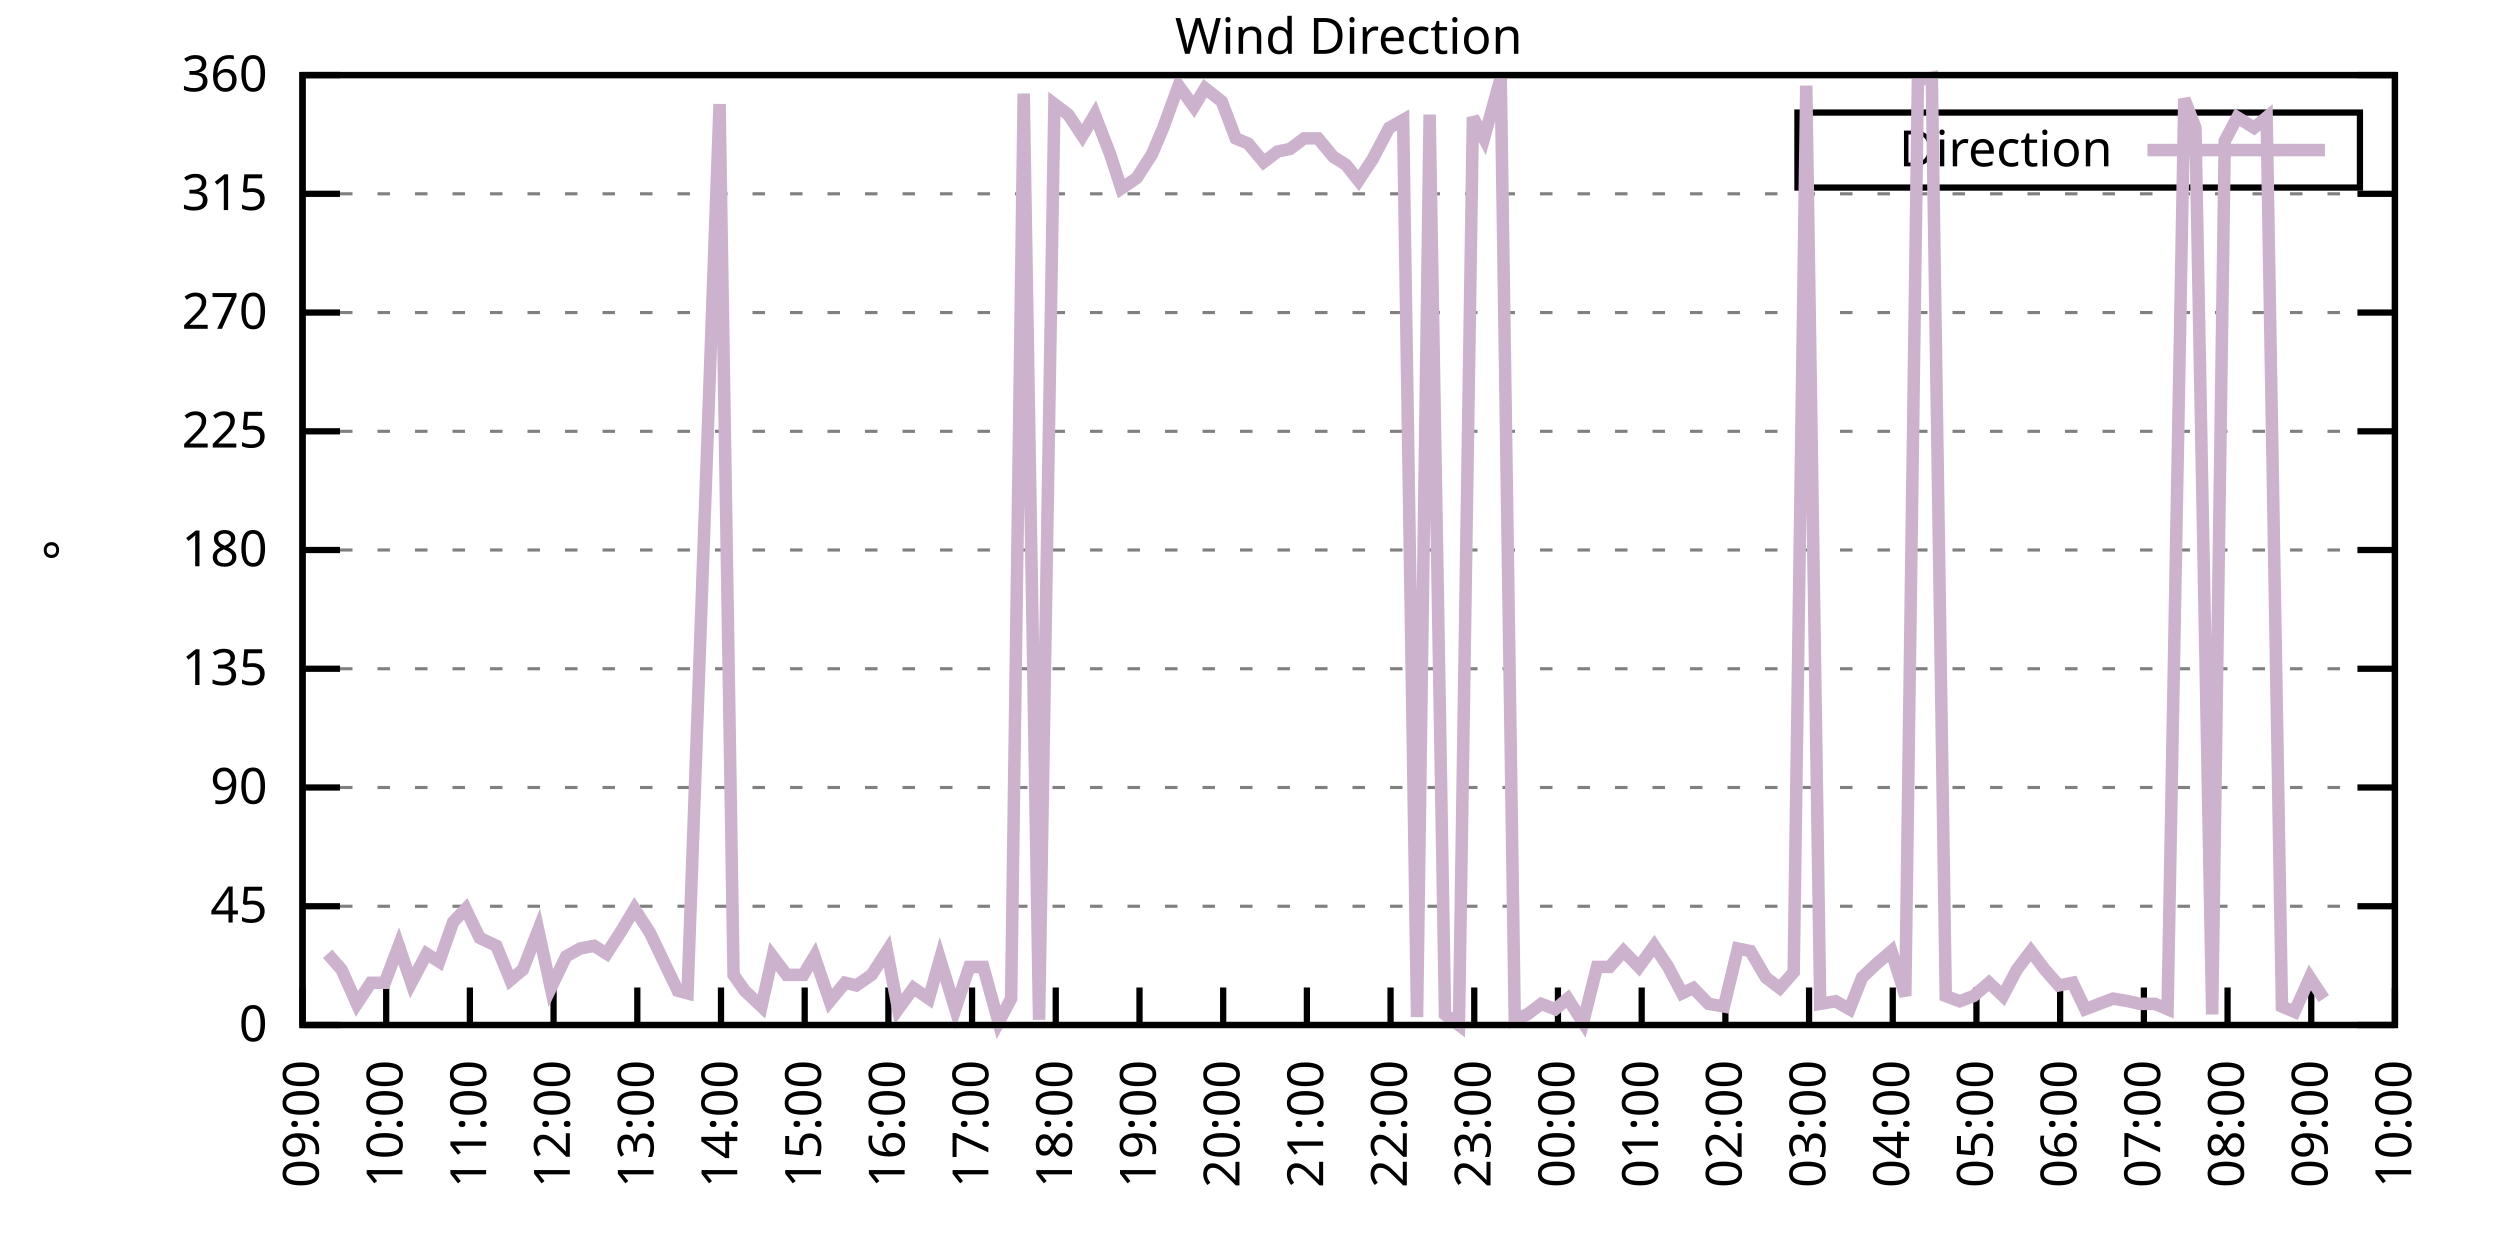
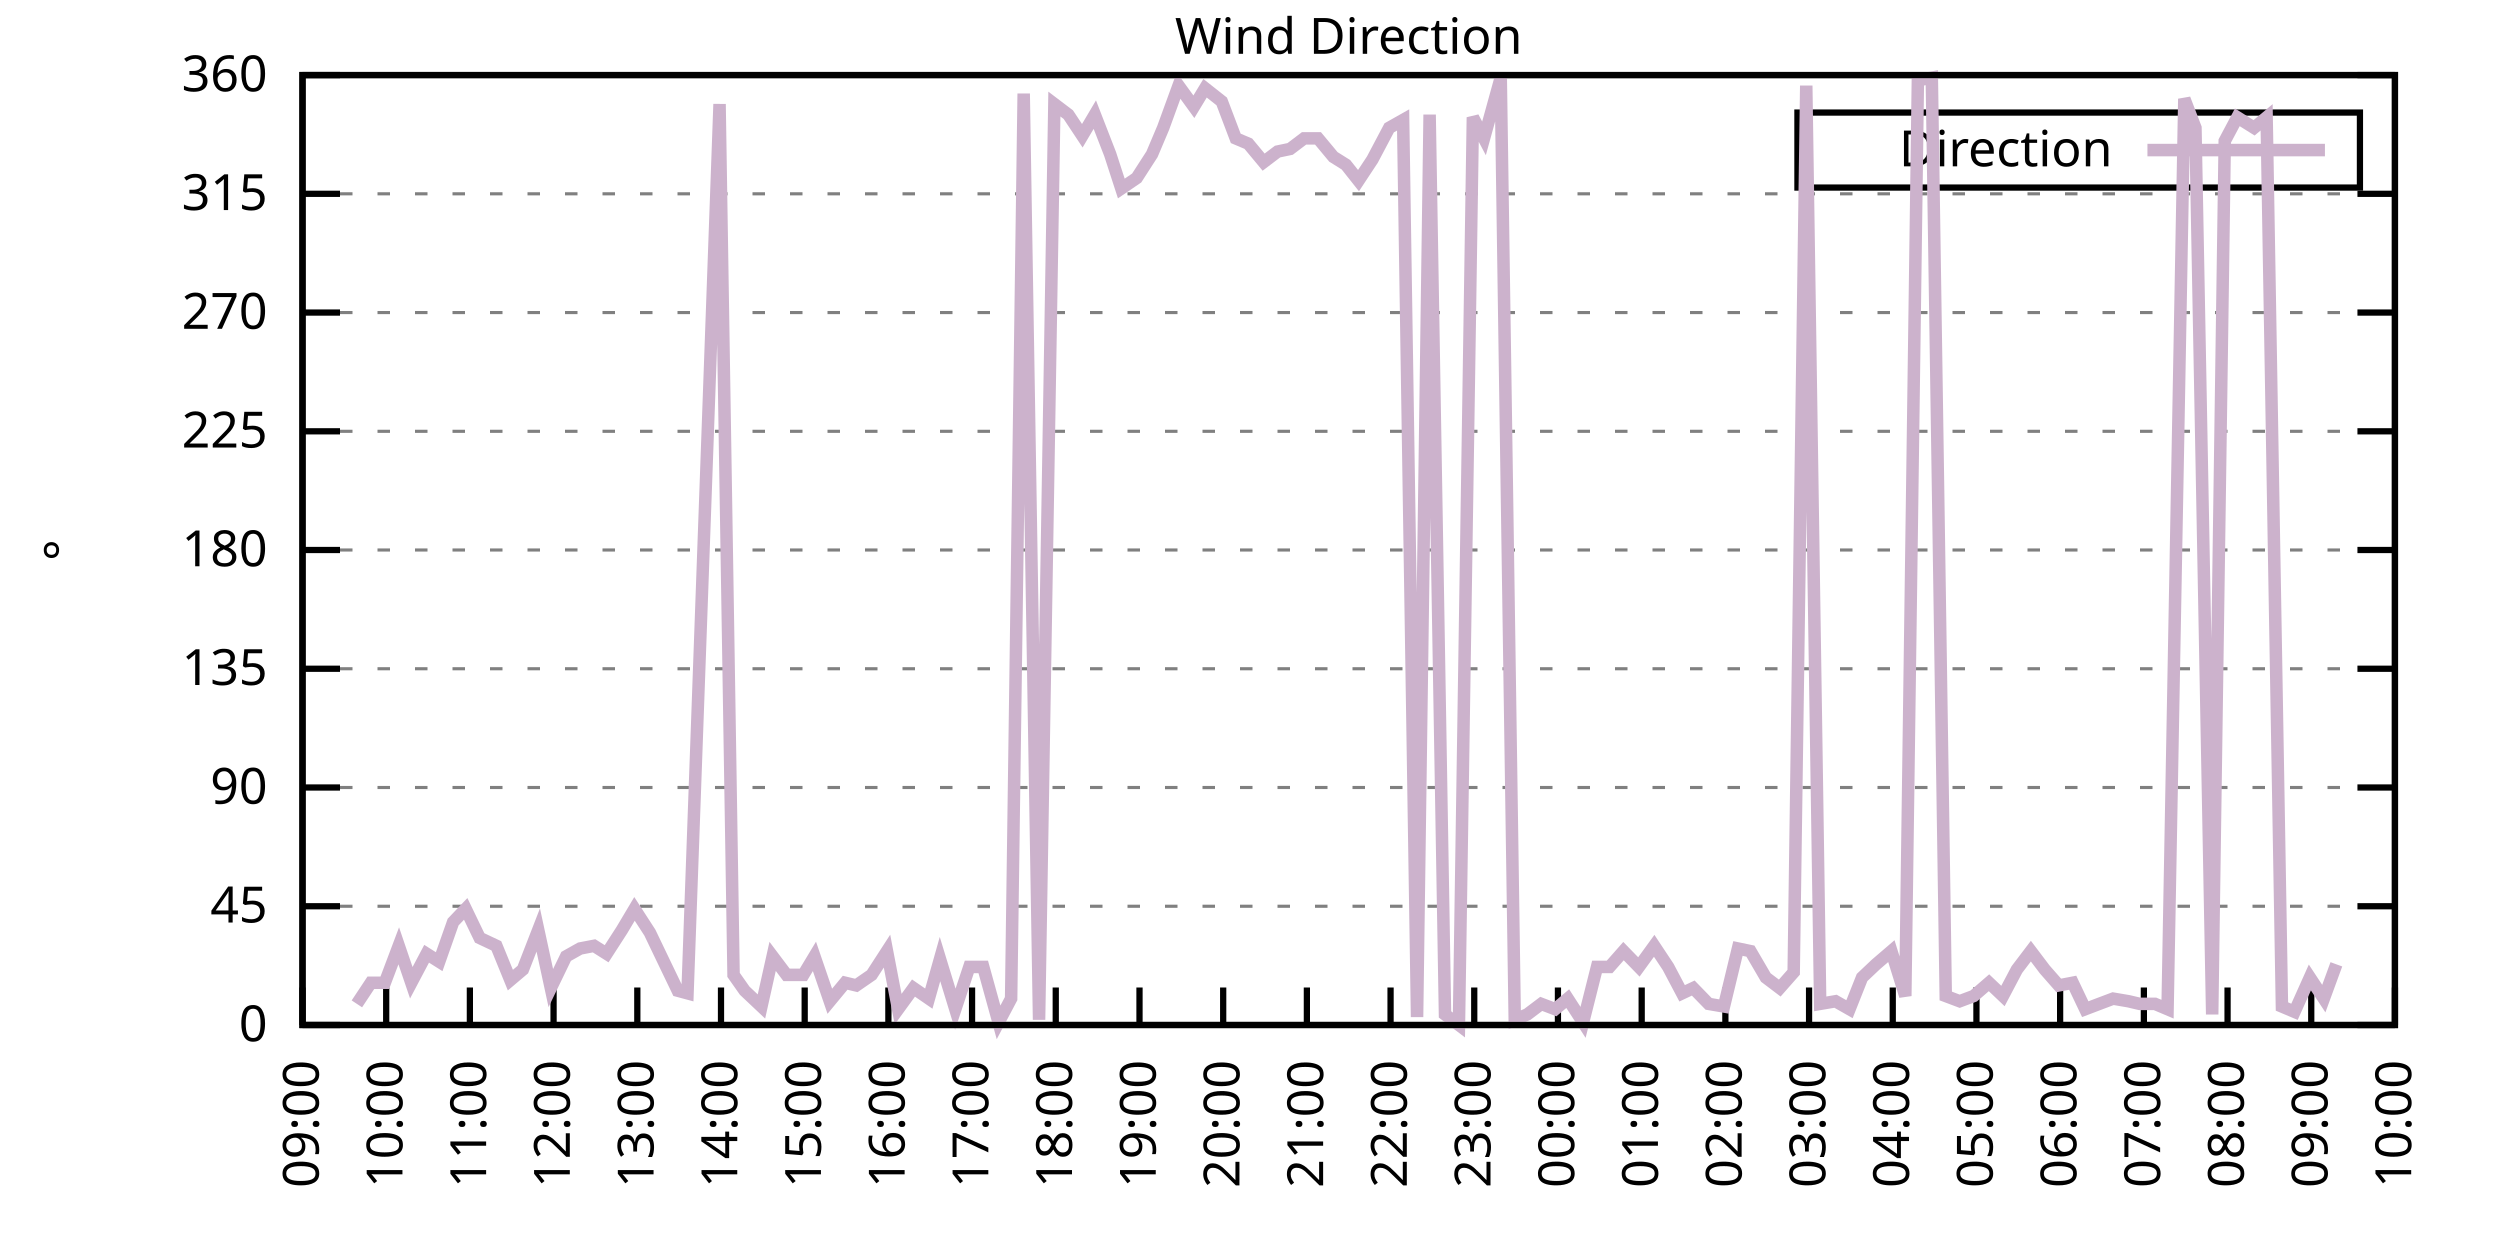
<svg xmlns="http://www.w3.org/2000/svg" xmlns:xlink="http://www.w3.org/1999/xlink" width="400" height="200" viewBox="0 0 400 200">
  <g id="gnuplot_canvas">
    <rect x="0" y="0" width="400" height="200" fill="none" />
    <defs>
      <circle id="gpDot" r="0.5" stroke-width="0.5" stroke="currentColor" />
      <path id="gpPt0" stroke-width="0.333" stroke="currentColor" d="M-1,0 h2 M0,-1 v2" />
      <path id="gpPt1" stroke-width="0.333" stroke="currentColor" d="M-1,-1 L1,1 M1,-1 L-1,1" />
      <path id="gpPt2" stroke-width="0.333" stroke="currentColor" d="M-1,0 L1,0 M0,-1 L0,1 M-1,-1 L1,1 M-1,1 L1,-1" />
      <rect id="gpPt3" stroke-width="0.333" stroke="currentColor" x="-1" y="-1" width="2" height="2" />
      <rect id="gpPt4" stroke-width="0.333" stroke="currentColor" fill="currentColor" x="-1" y="-1" width="2" height="2" />
      <circle id="gpPt5" stroke-width="0.333" stroke="currentColor" cx="0" cy="0" r="1" />
      <use xlink:href="#gpPt5" id="gpPt6" fill="currentColor" stroke="none" />
      <path id="gpPt7" stroke-width="0.333" stroke="currentColor" d="M0,-1.33 L-1.33,0.67 L1.33,0.67 z" />
      <use xlink:href="#gpPt7" id="gpPt8" fill="currentColor" stroke="none" />
      <use xlink:href="#gpPt7" id="gpPt9" stroke="currentColor" transform="rotate(180)" />
      <use xlink:href="#gpPt9" id="gpPt10" fill="currentColor" stroke="none" />
      <use xlink:href="#gpPt3" id="gpPt11" stroke="currentColor" transform="rotate(45)" />
      <use xlink:href="#gpPt11" id="gpPt12" fill="currentColor" stroke="none" />
      <path id="gpPt13" stroke-width="0.333" stroke="currentColor" d="M0,1.330 L1.265,0.411 L0.782,-1.067 L-0.782,-1.076 L-1.265,0.411 z" />
      <use xlink:href="#gpPt13" id="gpPt14" fill="currentColor" stroke="none" />
      <filter id="textbox" filterUnits="objectBoundingBox" x="0" y="0" height="1" width="1">
        <feFlood flood-color="white" flood-opacity="1" result="bgnd" />
        <feComposite in="SourceGraphic" in2="bgnd" operator="atop" />
      </filter>
      <filter id="greybox" filterUnits="objectBoundingBox" x="0" y="0" height="1" width="1">
        <feFlood flood-color="lightgrey" flood-opacity="1" result="grey" />
        <feComposite in="SourceGraphic" in2="grey" operator="atop" />
      </filter>
    </defs>
    <g fill="none" color="white" stroke="currentColor" stroke-width="1.00" stroke-linecap="butt" stroke-linejoin="miter">
</g>
    <g fill="none" color="black" stroke="currentColor" stroke-width="1.00" stroke-linecap="butt" stroke-linejoin="miter">
      <g stroke="none" shape-rendering="crispEdges">
        <polygon fill="rgb(255, 255, 255)" points="48.40,164.00 383.18,164.00 383.18,12.02 48.40,12.02 " />
      </g>
    </g>
    <g fill="none" color="black" stroke="currentColor" stroke-width="1.00" stroke-linecap="butt" stroke-linejoin="miter">
</g>
    <g fill="none" color="black" stroke="black" stroke-width="0.50" stroke-linecap="butt" stroke-linejoin="miter">
</g>
    <g fill="none" color="gray" stroke="currentColor" stroke-width="0.50" stroke-linecap="butt" stroke-linejoin="miter">
      <path stroke="gray" stroke-dasharray="2,4" class="gridline" d="M48.40,164.00 L383.19,164.00  " />
    </g>
    <g fill="none" color="gray" stroke="gray" stroke-width="1.00" stroke-linecap="butt" stroke-linejoin="miter">
</g>
    <g fill="none" color="black" stroke="currentColor" stroke-width="1.00" stroke-linecap="butt" stroke-linejoin="miter">
      <path stroke="black" d="M48.40,164.00 L54.40,164.00 M383.19,164.00 L377.19,164.00  " />
      <g transform="translate(42.80,166.60)" stroke="none" fill="black" font-family="Sans" font-size="8.00" text-anchor="end">
        <text>
          <tspan font-family="Sans"> 0</tspan>
        </text>
      </g>
    </g>
    <g fill="none" color="black" stroke="currentColor" stroke-width="1.00" stroke-linecap="butt" stroke-linejoin="miter">
</g>
    <g fill="none" color="black" stroke="black" stroke-width="0.50" stroke-linecap="butt" stroke-linejoin="miter">
</g>
    <g fill="none" color="gray" stroke="currentColor" stroke-width="0.50" stroke-linecap="butt" stroke-linejoin="miter">
      <path stroke="gray" stroke-dasharray="2,4" class="gridline" d="M48.40,145.00 L383.19,145.00  " />
    </g>
    <g fill="none" color="gray" stroke="gray" stroke-width="1.00" stroke-linecap="butt" stroke-linejoin="miter">
</g>
    <g fill="none" color="black" stroke="currentColor" stroke-width="1.00" stroke-linecap="butt" stroke-linejoin="miter">
      <path stroke="black" d="M48.40,145.00 L54.40,145.00 M383.19,145.00 L377.19,145.00  " />
      <g transform="translate(42.80,147.60)" stroke="none" fill="black" font-family="Sans" font-size="8.00" text-anchor="end">
        <text>
          <tspan font-family="Sans"> 45</tspan>
        </text>
      </g>
    </g>
    <g fill="none" color="black" stroke="currentColor" stroke-width="1.00" stroke-linecap="butt" stroke-linejoin="miter">
</g>
    <g fill="none" color="black" stroke="black" stroke-width="0.50" stroke-linecap="butt" stroke-linejoin="miter">
</g>
    <g fill="none" color="gray" stroke="currentColor" stroke-width="0.50" stroke-linecap="butt" stroke-linejoin="miter">
      <path stroke="gray" stroke-dasharray="2,4" class="gridline" d="M48.40,126.00 L383.19,126.00  " />
    </g>
    <g fill="none" color="gray" stroke="gray" stroke-width="1.00" stroke-linecap="butt" stroke-linejoin="miter">
</g>
    <g fill="none" color="black" stroke="currentColor" stroke-width="1.00" stroke-linecap="butt" stroke-linejoin="miter">
      <path stroke="black" d="M48.40,126.00 L54.40,126.00 M383.19,126.00 L377.19,126.00  " />
      <g transform="translate(42.80,128.60)" stroke="none" fill="black" font-family="Sans" font-size="8.00" text-anchor="end">
        <text>
          <tspan font-family="Sans"> 90</tspan>
        </text>
      </g>
    </g>
    <g fill="none" color="black" stroke="currentColor" stroke-width="1.00" stroke-linecap="butt" stroke-linejoin="miter">
</g>
    <g fill="none" color="black" stroke="black" stroke-width="0.50" stroke-linecap="butt" stroke-linejoin="miter">
</g>
    <g fill="none" color="gray" stroke="currentColor" stroke-width="0.50" stroke-linecap="butt" stroke-linejoin="miter">
      <path stroke="gray" stroke-dasharray="2,4" class="gridline" d="M48.40,107.00 L383.19,107.00  " />
    </g>
    <g fill="none" color="gray" stroke="gray" stroke-width="1.00" stroke-linecap="butt" stroke-linejoin="miter">
</g>
    <g fill="none" color="black" stroke="currentColor" stroke-width="1.00" stroke-linecap="butt" stroke-linejoin="miter">
      <path stroke="black" d="M48.40,107.00 L54.40,107.00 M383.19,107.00 L377.19,107.00  " />
      <g transform="translate(42.80,109.60)" stroke="none" fill="black" font-family="Sans" font-size="8.00" text-anchor="end">
        <text>
          <tspan font-family="Sans"> 135</tspan>
        </text>
      </g>
    </g>
    <g fill="none" color="black" stroke="currentColor" stroke-width="1.00" stroke-linecap="butt" stroke-linejoin="miter">
</g>
    <g fill="none" color="black" stroke="black" stroke-width="0.50" stroke-linecap="butt" stroke-linejoin="miter">
</g>
    <g fill="none" color="gray" stroke="currentColor" stroke-width="0.50" stroke-linecap="butt" stroke-linejoin="miter">
      <path stroke="gray" stroke-dasharray="2,4" class="gridline" d="M48.40,88.00 L383.19,88.00  " />
    </g>
    <g fill="none" color="gray" stroke="gray" stroke-width="1.00" stroke-linecap="butt" stroke-linejoin="miter">
</g>
    <g fill="none" color="black" stroke="currentColor" stroke-width="1.00" stroke-linecap="butt" stroke-linejoin="miter">
      <path stroke="black" d="M48.40,88.00 L54.40,88.00 M383.19,88.00 L377.19,88.00  " />
      <g transform="translate(42.80,90.60)" stroke="none" fill="black" font-family="Sans" font-size="8.00" text-anchor="end">
        <text>
          <tspan font-family="Sans"> 180</tspan>
        </text>
      </g>
    </g>
    <g fill="none" color="black" stroke="currentColor" stroke-width="1.00" stroke-linecap="butt" stroke-linejoin="miter">
</g>
    <g fill="none" color="black" stroke="black" stroke-width="0.50" stroke-linecap="butt" stroke-linejoin="miter">
</g>
    <g fill="none" color="gray" stroke="currentColor" stroke-width="0.50" stroke-linecap="butt" stroke-linejoin="miter">
      <path stroke="gray" stroke-dasharray="2,4" class="gridline" d="M48.40,69.01 L383.19,69.01  " />
    </g>
    <g fill="none" color="gray" stroke="gray" stroke-width="1.00" stroke-linecap="butt" stroke-linejoin="miter">
</g>
    <g fill="none" color="black" stroke="currentColor" stroke-width="1.00" stroke-linecap="butt" stroke-linejoin="miter">
      <path stroke="black" d="M48.40,69.01 L54.40,69.01 M383.19,69.01 L377.19,69.01  " />
      <g transform="translate(42.80,71.61)" stroke="none" fill="black" font-family="Sans" font-size="8.00" text-anchor="end">
        <text>
          <tspan font-family="Sans"> 225</tspan>
        </text>
      </g>
    </g>
    <g fill="none" color="black" stroke="currentColor" stroke-width="1.00" stroke-linecap="butt" stroke-linejoin="miter">
</g>
    <g fill="none" color="black" stroke="black" stroke-width="0.50" stroke-linecap="butt" stroke-linejoin="miter">
</g>
    <g fill="none" color="gray" stroke="currentColor" stroke-width="0.50" stroke-linecap="butt" stroke-linejoin="miter">
      <path stroke="gray" stroke-dasharray="2,4" class="gridline" d="M48.40,50.01 L383.19,50.01  " />
    </g>
    <g fill="none" color="gray" stroke="gray" stroke-width="1.00" stroke-linecap="butt" stroke-linejoin="miter">
</g>
    <g fill="none" color="black" stroke="currentColor" stroke-width="1.00" stroke-linecap="butt" stroke-linejoin="miter">
      <path stroke="black" d="M48.40,50.01 L54.40,50.01 M383.19,50.01 L377.19,50.01  " />
      <g transform="translate(42.80,52.61)" stroke="none" fill="black" font-family="Sans" font-size="8.00" text-anchor="end">
        <text>
          <tspan font-family="Sans"> 270</tspan>
        </text>
      </g>
    </g>
    <g fill="none" color="black" stroke="currentColor" stroke-width="1.00" stroke-linecap="butt" stroke-linejoin="miter">
</g>
    <g fill="none" color="black" stroke="black" stroke-width="0.50" stroke-linecap="butt" stroke-linejoin="miter">
</g>
    <g fill="none" color="gray" stroke="currentColor" stroke-width="0.50" stroke-linecap="butt" stroke-linejoin="miter">
      <path stroke="gray" stroke-dasharray="2,4" class="gridline" d="M48.40,31.01 L383.19,31.01  " />
    </g>
    <g fill="none" color="gray" stroke="gray" stroke-width="1.00" stroke-linecap="butt" stroke-linejoin="miter">
</g>
    <g fill="none" color="black" stroke="currentColor" stroke-width="1.00" stroke-linecap="butt" stroke-linejoin="miter">
      <path stroke="black" d="M48.40,31.01 L54.40,31.01 M383.19,31.01 L377.19,31.01  " />
      <g transform="translate(42.80,33.61)" stroke="none" fill="black" font-family="Sans" font-size="8.00" text-anchor="end">
        <text>
          <tspan font-family="Sans"> 315</tspan>
        </text>
      </g>
    </g>
    <g fill="none" color="black" stroke="currentColor" stroke-width="1.00" stroke-linecap="butt" stroke-linejoin="miter">
</g>
    <g fill="none" color="black" stroke="black" stroke-width="0.50" stroke-linecap="butt" stroke-linejoin="miter">
</g>
    <g fill="none" color="gray" stroke="currentColor" stroke-width="0.50" stroke-linecap="butt" stroke-linejoin="miter">
      <path stroke="gray" stroke-dasharray="2,4" class="gridline" d="M48.40,12.01 L383.19,12.01  " />
    </g>
    <g fill="none" color="gray" stroke="gray" stroke-width="1.00" stroke-linecap="butt" stroke-linejoin="miter">
</g>
    <g fill="none" color="black" stroke="currentColor" stroke-width="1.00" stroke-linecap="butt" stroke-linejoin="miter">
      <path stroke="black" d="M48.40,12.01 L54.40,12.01 M383.19,12.01 L377.19,12.01  " />
      <g transform="translate(42.80,14.61)" stroke="none" fill="black" font-family="Sans" font-size="8.00" text-anchor="end">
        <text>
          <tspan font-family="Sans"> 360</tspan>
        </text>
      </g>
    </g>
    <g fill="none" color="black" stroke="currentColor" stroke-width="1.00" stroke-linecap="butt" stroke-linejoin="miter">
      <path stroke="black" d="M48.40,164.00 L48.40,158.00  " />
      <g transform="translate(51.00,169.60) rotate(270.00)" stroke="none" fill="black" font-family="Sans" font-size="8.00" text-anchor="end">
        <text>
          <tspan font-family="Sans">09:00</tspan>
        </text>
      </g>
    </g>
    <g fill="none" color="black" stroke="currentColor" stroke-width="1.00" stroke-linecap="butt" stroke-linejoin="miter">
      <path stroke="black" d="M61.79,164.00 L61.79,158.00  " />
      <g transform="translate(64.39,169.60) rotate(270.00)" stroke="none" fill="black" font-family="Sans" font-size="8.00" text-anchor="end">
        <text>
          <tspan font-family="Sans">10:00</tspan>
        </text>
      </g>
    </g>
    <g fill="none" color="black" stroke="currentColor" stroke-width="1.00" stroke-linecap="butt" stroke-linejoin="miter">
      <path stroke="black" d="M75.18,164.00 L75.18,158.00  " />
      <g transform="translate(77.78,169.60) rotate(270.00)" stroke="none" fill="black" font-family="Sans" font-size="8.00" text-anchor="end">
        <text>
          <tspan font-family="Sans">11:00</tspan>
        </text>
      </g>
    </g>
    <g fill="none" color="black" stroke="currentColor" stroke-width="1.00" stroke-linecap="butt" stroke-linejoin="miter">
      <path stroke="black" d="M88.57,164.00 L88.57,158.00  " />
      <g transform="translate(91.17,169.60) rotate(270.00)" stroke="none" fill="black" font-family="Sans" font-size="8.00" text-anchor="end">
        <text>
          <tspan font-family="Sans">12:00</tspan>
        </text>
      </g>
    </g>
    <g fill="none" color="black" stroke="currentColor" stroke-width="1.00" stroke-linecap="butt" stroke-linejoin="miter">
      <path stroke="black" d="M101.97,164.00 L101.97,158.00  " />
      <g transform="translate(104.57,169.60) rotate(270.00)" stroke="none" fill="black" font-family="Sans" font-size="8.00" text-anchor="end">
        <text>
          <tspan font-family="Sans">13:00</tspan>
        </text>
      </g>
    </g>
    <g fill="none" color="black" stroke="currentColor" stroke-width="1.00" stroke-linecap="butt" stroke-linejoin="miter">
      <path stroke="black" d="M115.36,164.00 L115.36,158.00  " />
      <g transform="translate(117.96,169.60) rotate(270.00)" stroke="none" fill="black" font-family="Sans" font-size="8.00" text-anchor="end">
        <text>
          <tspan font-family="Sans">14:00</tspan>
        </text>
      </g>
    </g>
    <g fill="none" color="black" stroke="currentColor" stroke-width="1.00" stroke-linecap="butt" stroke-linejoin="miter">
      <path stroke="black" d="M128.75,164.00 L128.75,158.00  " />
      <g transform="translate(131.35,169.60) rotate(270.00)" stroke="none" fill="black" font-family="Sans" font-size="8.00" text-anchor="end">
        <text>
          <tspan font-family="Sans">15:00</tspan>
        </text>
      </g>
    </g>
    <g fill="none" color="black" stroke="currentColor" stroke-width="1.00" stroke-linecap="butt" stroke-linejoin="miter">
      <path stroke="black" d="M142.14,164.00 L142.14,158.00  " />
      <g transform="translate(144.74,169.60) rotate(270.00)" stroke="none" fill="black" font-family="Sans" font-size="8.00" text-anchor="end">
        <text>
          <tspan font-family="Sans">16:00</tspan>
        </text>
      </g>
    </g>
    <g fill="none" color="black" stroke="currentColor" stroke-width="1.00" stroke-linecap="butt" stroke-linejoin="miter">
      <path stroke="black" d="M155.53,164.00 L155.53,158.00  " />
      <g transform="translate(158.13,169.60) rotate(270.00)" stroke="none" fill="black" font-family="Sans" font-size="8.00" text-anchor="end">
        <text>
          <tspan font-family="Sans">17:00</tspan>
        </text>
      </g>
    </g>
    <g fill="none" color="black" stroke="currentColor" stroke-width="1.00" stroke-linecap="butt" stroke-linejoin="miter">
      <path stroke="black" d="M168.92,164.00 L168.92,158.00  " />
      <g transform="translate(171.52,169.60) rotate(270.00)" stroke="none" fill="black" font-family="Sans" font-size="8.00" text-anchor="end">
        <text>
          <tspan font-family="Sans">18:00</tspan>
        </text>
      </g>
    </g>
    <g fill="none" color="black" stroke="currentColor" stroke-width="1.00" stroke-linecap="butt" stroke-linejoin="miter">
      <path stroke="black" d="M182.32,164.00 L182.32,158.00  " />
      <g transform="translate(184.92,169.60) rotate(270.00)" stroke="none" fill="black" font-family="Sans" font-size="8.00" text-anchor="end">
        <text>
          <tspan font-family="Sans">19:00</tspan>
        </text>
      </g>
    </g>
    <g fill="none" color="black" stroke="currentColor" stroke-width="1.00" stroke-linecap="butt" stroke-linejoin="miter">
      <path stroke="black" d="M195.71,164.00 L195.71,158.00  " />
      <g transform="translate(198.31,169.60) rotate(270.00)" stroke="none" fill="black" font-family="Sans" font-size="8.00" text-anchor="end">
        <text>
          <tspan font-family="Sans">20:00</tspan>
        </text>
      </g>
    </g>
    <g fill="none" color="black" stroke="currentColor" stroke-width="1.00" stroke-linecap="butt" stroke-linejoin="miter">
      <path stroke="black" d="M209.10,164.00 L209.10,158.00  " />
      <g transform="translate(211.70,169.60) rotate(270.00)" stroke="none" fill="black" font-family="Sans" font-size="8.00" text-anchor="end">
        <text>
          <tspan font-family="Sans">21:00</tspan>
        </text>
      </g>
    </g>
    <g fill="none" color="black" stroke="currentColor" stroke-width="1.00" stroke-linecap="butt" stroke-linejoin="miter">
      <path stroke="black" d="M222.49,164.00 L222.49,158.00  " />
      <g transform="translate(225.09,169.60) rotate(270.00)" stroke="none" fill="black" font-family="Sans" font-size="8.00" text-anchor="end">
        <text>
          <tspan font-family="Sans">22:00</tspan>
        </text>
      </g>
    </g>
    <g fill="none" color="black" stroke="currentColor" stroke-width="1.00" stroke-linecap="butt" stroke-linejoin="miter">
      <path stroke="black" d="M235.88,164.00 L235.88,158.00  " />
      <g transform="translate(238.48,169.60) rotate(270.00)" stroke="none" fill="black" font-family="Sans" font-size="8.00" text-anchor="end">
        <text>
          <tspan font-family="Sans">23:00</tspan>
        </text>
      </g>
    </g>
    <g fill="none" color="black" stroke="currentColor" stroke-width="1.00" stroke-linecap="butt" stroke-linejoin="miter">
      <path stroke="black" d="M249.27,164.00 L249.27,158.00  " />
      <g transform="translate(251.87,169.60) rotate(270.00)" stroke="none" fill="black" font-family="Sans" font-size="8.00" text-anchor="end">
        <text>
          <tspan font-family="Sans">00:00</tspan>
        </text>
      </g>
    </g>
    <g fill="none" color="black" stroke="currentColor" stroke-width="1.00" stroke-linecap="butt" stroke-linejoin="miter">
      <path stroke="black" d="M262.67,164.00 L262.67,158.00  " />
      <g transform="translate(265.27,169.60) rotate(270.00)" stroke="none" fill="black" font-family="Sans" font-size="8.00" text-anchor="end">
        <text>
          <tspan font-family="Sans">01:00</tspan>
        </text>
      </g>
    </g>
    <g fill="none" color="black" stroke="currentColor" stroke-width="1.00" stroke-linecap="butt" stroke-linejoin="miter">
      <path stroke="black" d="M276.06,164.00 L276.06,158.00  " />
      <g transform="translate(278.66,169.60) rotate(270.00)" stroke="none" fill="black" font-family="Sans" font-size="8.00" text-anchor="end">
        <text>
          <tspan font-family="Sans">02:00</tspan>
        </text>
      </g>
    </g>
    <g fill="none" color="black" stroke="currentColor" stroke-width="1.00" stroke-linecap="butt" stroke-linejoin="miter">
      <path stroke="black" d="M289.45,164.00 L289.45,158.00  " />
      <g transform="translate(292.05,169.60) rotate(270.00)" stroke="none" fill="black" font-family="Sans" font-size="8.00" text-anchor="end">
        <text>
          <tspan font-family="Sans">03:00</tspan>
        </text>
      </g>
    </g>
    <g fill="none" color="black" stroke="currentColor" stroke-width="1.00" stroke-linecap="butt" stroke-linejoin="miter">
      <path stroke="black" d="M302.84,164.00 L302.84,158.00  " />
      <g transform="translate(305.44,169.60) rotate(270.00)" stroke="none" fill="black" font-family="Sans" font-size="8.00" text-anchor="end">
        <text>
          <tspan font-family="Sans">04:00</tspan>
        </text>
      </g>
    </g>
    <g fill="none" color="black" stroke="currentColor" stroke-width="1.00" stroke-linecap="butt" stroke-linejoin="miter">
      <path stroke="black" d="M316.23,164.00 L316.23,158.00  " />
      <g transform="translate(318.83,169.60) rotate(270.00)" stroke="none" fill="black" font-family="Sans" font-size="8.00" text-anchor="end">
        <text>
          <tspan font-family="Sans">05:00</tspan>
        </text>
      </g>
    </g>
    <g fill="none" color="black" stroke="currentColor" stroke-width="1.00" stroke-linecap="butt" stroke-linejoin="miter">
      <path stroke="black" d="M329.62,164.00 L329.62,158.00  " />
      <g transform="translate(332.22,169.60) rotate(270.00)" stroke="none" fill="black" font-family="Sans" font-size="8.00" text-anchor="end">
        <text>
          <tspan font-family="Sans">06:00</tspan>
        </text>
      </g>
    </g>
    <g fill="none" color="black" stroke="currentColor" stroke-width="1.00" stroke-linecap="butt" stroke-linejoin="miter">
      <path stroke="black" d="M343.02,164.00 L343.02,158.00  " />
      <g transform="translate(345.62,169.60) rotate(270.00)" stroke="none" fill="black" font-family="Sans" font-size="8.00" text-anchor="end">
        <text>
          <tspan font-family="Sans">07:00</tspan>
        </text>
      </g>
    </g>
    <g fill="none" color="black" stroke="currentColor" stroke-width="1.00" stroke-linecap="butt" stroke-linejoin="miter">
      <path stroke="black" d="M356.41,164.00 L356.41,158.00  " />
      <g transform="translate(359.01,169.60) rotate(270.00)" stroke="none" fill="black" font-family="Sans" font-size="8.00" text-anchor="end">
        <text>
          <tspan font-family="Sans">08:00</tspan>
        </text>
      </g>
    </g>
    <g fill="none" color="black" stroke="currentColor" stroke-width="1.00" stroke-linecap="butt" stroke-linejoin="miter">
      <path stroke="black" d="M369.80,164.00 L369.80,158.00  " />
      <g transform="translate(372.40,169.60) rotate(270.00)" stroke="none" fill="black" font-family="Sans" font-size="8.00" text-anchor="end">
        <text>
          <tspan font-family="Sans">09:00</tspan>
        </text>
      </g>
    </g>
    <g fill="none" color="black" stroke="currentColor" stroke-width="1.00" stroke-linecap="butt" stroke-linejoin="miter">
      <path stroke="black" d="M383.19,164.00 L383.19,158.00  " />
      <g transform="translate(385.79,169.60) rotate(270.00)" stroke="none" fill="black" font-family="Sans" font-size="8.00" text-anchor="end">
        <text>
          <tspan font-family="Sans">10:00</tspan>
        </text>
      </g>
    </g>
    <g fill="none" color="black" stroke="currentColor" stroke-width="1.00" stroke-linecap="butt" stroke-linejoin="miter">
</g>
    <g fill="none" color="black" stroke="currentColor" stroke-width="1.00" stroke-linecap="butt" stroke-linejoin="miter">
      <path stroke="black" d="M48.40,12.01 L48.40,164.00 L383.19,164.00 L383.19,12.01 L48.40,12.01 Z  " />
    </g>
    <g fill="none" color="black" stroke="currentColor" stroke-width="1.00" stroke-linecap="butt" stroke-linejoin="miter">
</g>
    <g fill="none" color="black" stroke="currentColor" stroke-width="1.00" stroke-linecap="butt" stroke-linejoin="miter">
      <path stroke="black" d="M287.59,30.01 L287.59,18.01 L377.59,18.01 L377.59,30.01 L287.59,30.01 Z  " />
    </g>
    <g id="Wind_direction_plot_1">
      <g fill="none" color="white" stroke="black" stroke-width="2.00" stroke-linecap="butt" stroke-linejoin="miter">
</g>
      <g fill="none" color="black" stroke="currentColor" stroke-width="2.00" stroke-linecap="butt" stroke-linejoin="miter">
        <g transform="translate(337.99,26.61)" stroke="none" fill="black" font-family="Sans" font-size="8.00" text-anchor="end">
          <text>
            <tspan font-family="Sans">Direction</tspan>
          </text>
        </g>
      </g>
      <g fill="none" color="black" stroke="currentColor" stroke-width="2.00" stroke-linecap="butt" stroke-linejoin="miter">
-         <path stroke="rgb(204, 178, 204)" d="M343.59,24.01 L371.99,24.01 M52.42,152.60 L54.65,155.13 L57.10,160.62 L59.34,157.24 L61.57,157.24 L63.80,151.33   L65.81,157.24 L68.26,152.60 L70.27,153.87 L72.50,147.53 L74.51,145.42 L76.75,150.07 L79.42,151.33 L81.66,156.82   L83.66,155.13 L86.12,148.80 L88.13,158.09 L90.58,153.02 L92.82,151.76 L95.05,151.33 L97.06,152.60 L99.51,148.80   L101.52,145.42 L103.98,149.22 L106.21,153.87 L108.44,158.51 L110.00,158.93 L115.13,16.65 L117.37,155.98 L119.15,158.51   L121.83,161.04 L123.62,153.02 L125.85,155.98 L128.53,155.98 L130.31,153.02 L132.77,160.20 L135.22,157.24 L137.01,157.67   L139.46,155.98 L141.92,152.18 L143.70,161.47 L146.16,158.09 L148.61,159.78 L150.40,153.45 L152.85,161.47 L155.09,154.71   L157.32,154.71 L159.77,163.58 L161.78,159.78 L163.79,14.97 L166.25,163.16 L168.70,16.65 L170.93,18.34 L173.17,21.72   L175.17,18.34 L177.63,24.68 L179.41,30.16 L181.87,28.48 L184.32,24.68 L186.11,20.45 L188.57,13.70 L191.02,17.08   L192.81,14.12 L195.48,16.23 L197.72,22.14 L199.73,22.99 L202.18,25.94 L204.41,24.25 L206.42,23.83 L208.65,22.14   L210.88,22.14 L213.34,25.10 L215.35,26.36 L217.36,28.90 L219.59,25.52 L222.27,20.45 L224.50,19.19 L226.73,162.73   L228.74,18.34 L231.20,162.31 L233.43,164.00 L235.66,18.77 L237.44,22.14 L240.12,12.43 L242.36,163.16 L244.36,162.31   L246.60,160.62 L248.83,161.47 L250.84,159.78 L253.29,163.58 L255.52,154.71 L257.53,154.71 L259.76,152.18 L262.22,154.71   L264.67,151.33 L266.91,154.71 L269.14,158.93 L270.92,158.09 L273.38,160.62 L275.83,161.04 L278.07,151.76 L280.07,152.18   L282.53,156.40 L284.76,158.09 L286.99,155.56 L289.00,13.70 L291.23,160.62 L293.69,160.20 L295.92,161.47 L297.93,156.40   L300.16,154.29 L302.62,152.18 L304.85,159.36 L306.86,12.85 L309.09,12.43 L311.32,159.36 L313.55,160.20 L315.79,159.36   L318.24,157.24 L320.47,159.36 L322.70,155.13 L324.94,152.18 L327.17,155.13 L329.40,157.67 L331.63,157.24 L333.64,161.47   L335.87,160.62 L338.10,159.78 L340.56,160.20 L342.35,160.62 L344.80,160.62 L346.81,161.47 L349.49,15.81 L351.27,20.45   L353.95,162.31 L355.96,22.56 L357.97,18.77 L360.65,20.45 L362.66,18.77 L365.11,161.04 L367.12,161.89 L369.58,156.40   L371.81,159.78  " />
+         <path stroke="rgb(204, 178, 204)" d="M343.59,24.01 L371.99,24.01 M57.10,160.62 L59.34,157.24 L61.57,157.24 L63.80,151.33 L65.81,157.24 L68.26,152.60   L70.27,153.87 L72.50,147.53 L74.51,145.42 L76.75,150.07 L79.42,151.33 L81.66,156.82 L83.66,155.13 L86.12,148.80   L88.13,158.09 L90.58,153.02 L92.82,151.76 L95.05,151.33 L97.06,152.60 L99.51,148.80 L101.52,145.42 L103.98,149.22   L106.21,153.87 L108.44,158.51 L110.00,158.93 L115.13,16.65 L117.37,155.98 L119.15,158.51 L121.83,161.04 L123.62,153.02   L125.85,155.98 L128.53,155.98 L130.31,153.02 L132.77,160.20 L135.22,157.24 L137.01,157.67 L139.46,155.98 L141.92,152.18   L143.70,161.47 L146.16,158.09 L148.61,159.78 L150.40,153.45 L152.85,161.47 L155.09,154.71 L157.32,154.71 L159.77,163.58   L161.78,159.78 L163.79,14.97 L166.25,163.16 L168.70,16.65 L170.93,18.34 L173.17,21.72 L175.17,18.34 L177.63,24.68   L179.41,30.16 L181.87,28.48 L184.32,24.68 L186.11,20.45 L188.57,13.70 L191.02,17.08 L192.81,14.12 L195.48,16.23   L197.72,22.14 L199.73,22.99 L202.18,25.94 L204.41,24.25 L206.42,23.83 L208.65,22.14 L210.88,22.14 L213.34,25.10   L215.35,26.36 L217.36,28.90 L219.59,25.52 L222.27,20.45 L224.50,19.19 L226.73,162.73 L228.74,18.34 L231.20,162.31   L233.43,164.00 L235.66,18.77 L237.44,22.14 L240.12,12.43 L242.36,163.16 L244.36,162.31 L246.60,160.62 L248.83,161.47   L250.84,159.78 L253.29,163.58 L255.52,154.71 L257.53,154.71 L259.76,152.18 L262.22,154.71 L264.67,151.33 L266.91,154.71   L269.14,158.93 L270.92,158.09 L273.38,160.62 L275.83,161.04 L278.07,151.76 L280.07,152.18 L282.53,156.40 L284.76,158.09   L286.99,155.56 L289.00,13.70 L291.23,160.62 L293.69,160.20 L295.92,161.47 L297.93,156.40 L300.16,154.29 L302.62,152.18   L304.85,159.36 L306.86,12.85 L309.09,12.43 L311.32,159.36 L313.55,160.20 L315.79,159.36 L318.24,157.24 L320.47,159.36   L322.70,155.13 L324.94,152.18 L327.17,155.13 L329.40,157.67 L331.63,157.24 L333.64,161.47 L335.87,160.62 L338.10,159.78   L340.56,160.20 L342.35,160.62 L344.80,160.62 L346.81,161.47 L349.49,15.81 L351.27,20.45 L353.95,162.31 L355.96,22.56   L357.97,18.77 L360.65,20.45 L362.66,18.77 L365.11,161.04 L367.12,161.89 L369.58,156.40 L371.81,159.78 L373.82,154.29    " />
      </g>
    </g>
    <g fill="none" color="black" stroke="currentColor" stroke-width="2.00" stroke-linecap="butt" stroke-linejoin="miter">
</g>
    <g fill="none" color="black" stroke="black" stroke-width="1.00" stroke-linecap="butt" stroke-linejoin="miter">
</g>
    <g fill="none" color="black" stroke="currentColor" stroke-width="1.00" stroke-linecap="butt" stroke-linejoin="miter">
      <path stroke="black" d="M48.40,12.01 L48.40,164.00 L383.19,164.00 L383.19,12.01 L48.40,12.01 Z  " />
      <g transform="translate(12.80,88.01) rotate(270.00)" stroke="none" fill="black" font-family="Sans" font-size="8.00" text-anchor="middle">
        <text>
          <tspan font-family="Sans">°</tspan>
        </text>
      </g>
    </g>
    <g fill="none" color="black" stroke="currentColor" stroke-width="1.00" stroke-linecap="butt" stroke-linejoin="miter">
</g>
    <g fill="none" color="black" stroke="currentColor" stroke-width="1.00" stroke-linecap="butt" stroke-linejoin="miter">
      <g transform="translate(215.79,8.61)" stroke="none" fill="black" font-family="Sans" font-size="8.00" text-anchor="middle">
        <text>
          <tspan font-family="Sans">Wind Direction</tspan>
        </text>
      </g>
    </g>
    <g fill="none" color="black" stroke="currentColor" stroke-width="1.00" stroke-linecap="butt" stroke-linejoin="miter">
</g>
  </g>
</svg>
